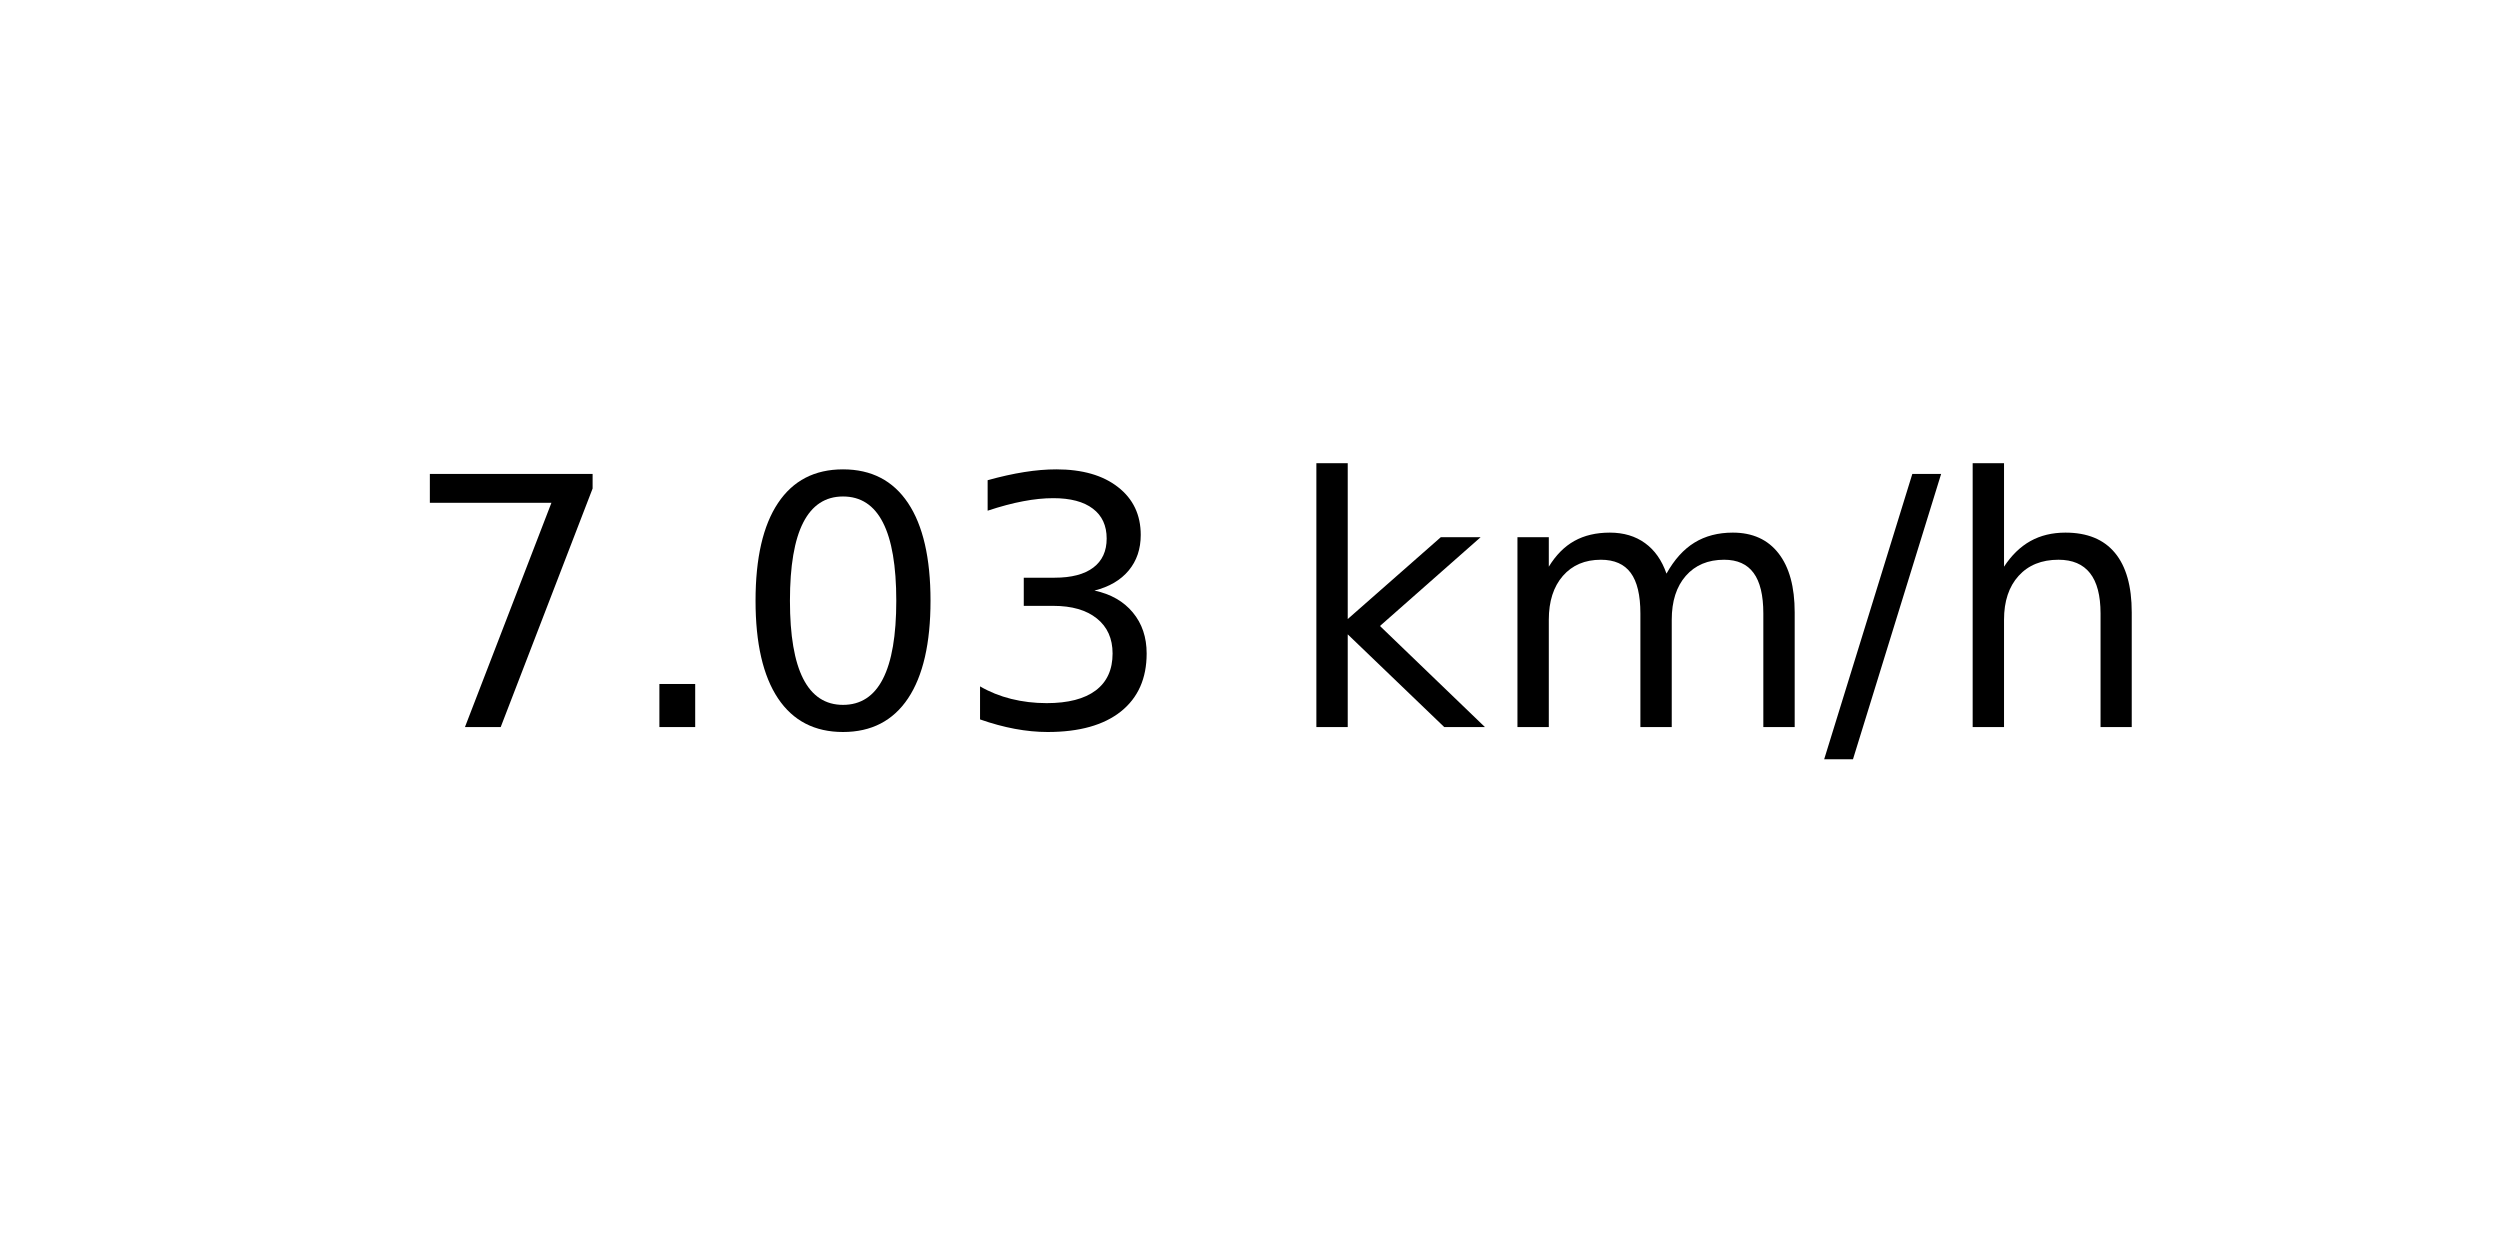
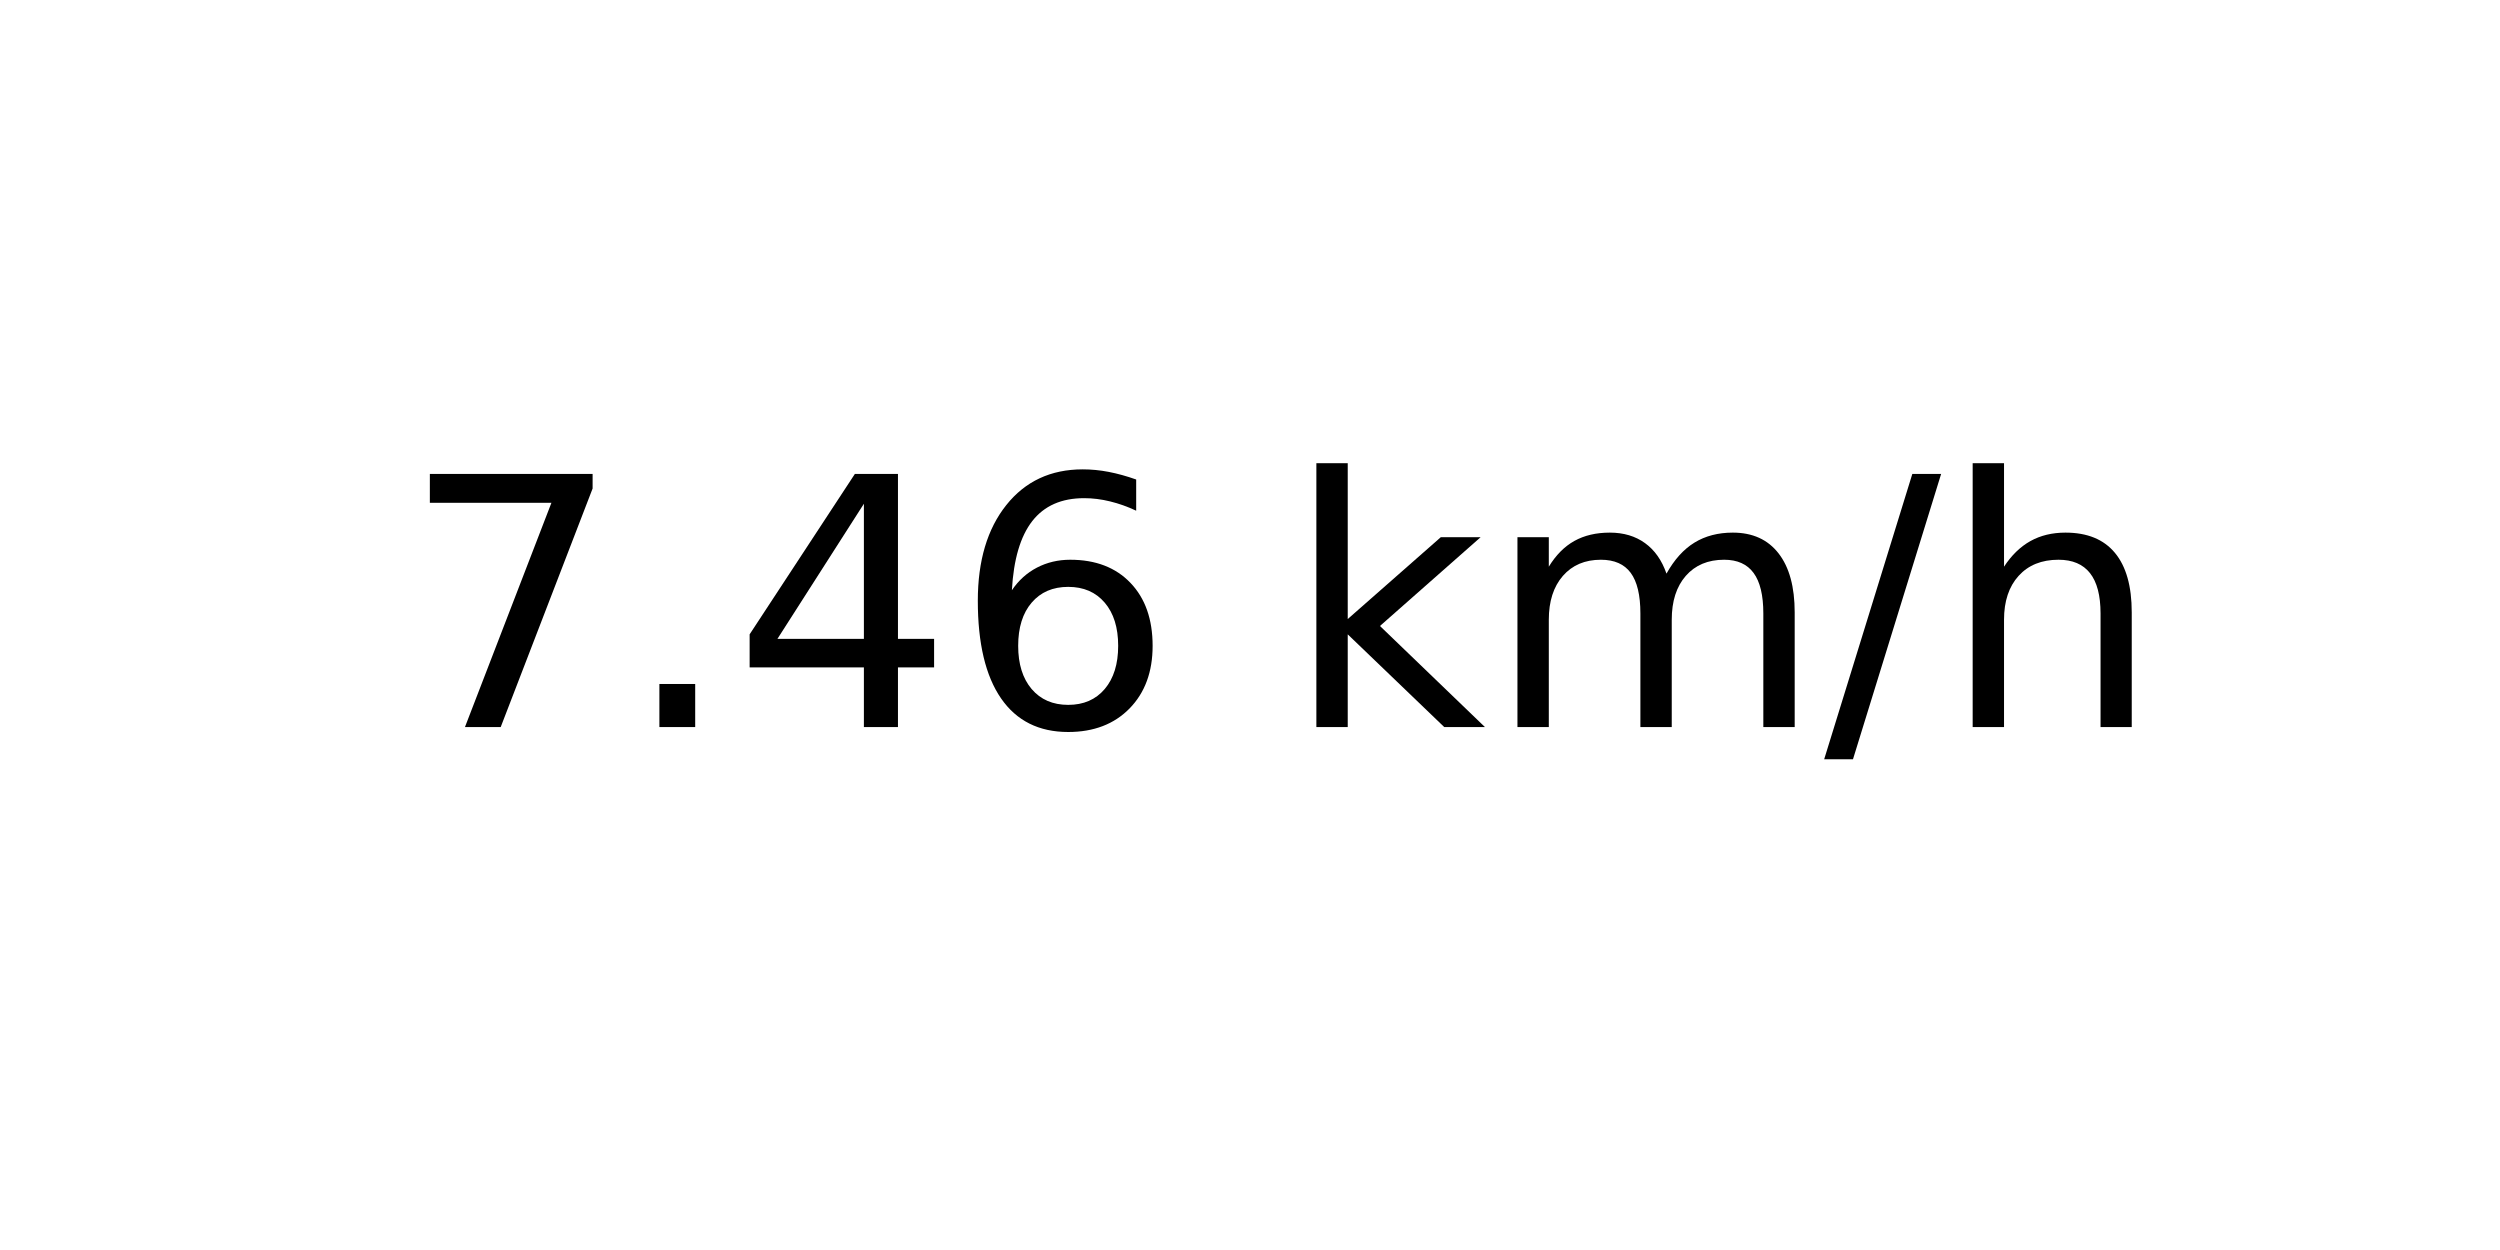
<svg xmlns="http://www.w3.org/2000/svg" xmlns:xlink="http://www.w3.org/1999/xlink" width="72pt" height="36pt" viewBox="0 0 72 36" version="1.1">
  <defs>
    <style type="text/css">*{stroke-linejoin: round; stroke-linecap: butt}</style>
  </defs>
  <g id="figure_1">
    <g id="axes_1">
      <g id="text_1">
        <g transform="translate(11.55937 20.93937) scale(0.1 -0.1)">
          <defs>
            <path id="DejaVuSans-37" d="M 525 4666  L 3525 4666  L 3525 4397  L 1831 0  L 1172 0  L 2766 4134  L 525 4134  L 525 4666  z " transform="scale(0.015625)" />
            <path id="DejaVuSans-2e" d="M 684 794  L 1344 794  L 1344 0  L 684 0  L 684 794  z " transform="scale(0.015625)" />
-             <path id="DejaVuSans-30" d="M 2034 4250  Q 1547 4250 1301 3770  Q 1056 3291 1056 2328  Q 1056 1369 1301 889  Q 1547 409 2034 409  Q 2525 409 2770 889  Q 3016 1369 3016 2328  Q 3016 3291 2770 3770  Q 2525 4250 2034 4250  z M 2034 4750  Q 2819 4750 3233 4129  Q 3647 3509 3647 2328  Q 3647 1150 3233 529  Q 2819 -91 2034 -91  Q 1250 -91 836 529  Q 422 1150 422 2328  Q 422 3509 836 4129  Q 1250 4750 2034 4750  z " transform="scale(0.015625)" />
-             <path id="DejaVuSans-33" d="M 2597 2516  Q 3050 2419 3304 2112  Q 3559 1806 3559 1356  Q 3559 666 3084 287  Q 2609 -91 1734 -91  Q 1441 -91 1130 -33  Q 819 25 488 141  L 488 750  Q 750 597 1062 519  Q 1375 441 1716 441  Q 2309 441 2620 675  Q 2931 909 2931 1356  Q 2931 1769 2642 2001  Q 2353 2234 1838 2234  L 1294 2234  L 1294 2753  L 1863 2753  Q 2328 2753 2575 2939  Q 2822 3125 2822 3475  Q 2822 3834 2567 4026  Q 2313 4219 1838 4219  Q 1578 4219 1281 4162  Q 984 4106 628 3988  L 628 4550  Q 988 4650 1302 4700  Q 1616 4750 1894 4750  Q 2613 4750 3031 4423  Q 3450 4097 3450 3541  Q 3450 3153 3228 2886  Q 3006 2619 2597 2516  z " transform="scale(0.015625)" />
+             <path id="DejaVuSans-34" d="M 2419 4116  L 825 1625  L 2419 1625  L 2419 4116  z M 2253 4666  L 3047 4666  L 3047 1625  L 3713 1625  L 3713 1100  L 3047 1100  L 3047 0  L 2419 0  L 2419 1100  L 313 1100  L 313 1709  L 2253 4666  z " transform="scale(0.015625)" />
+             <path id="DejaVuSans-36" d="M 2113 2584  Q 1688 2584 1439 2293  Q 1191 2003 1191 1497  Q 1191 994 1439 701  Q 1688 409 2113 409  Q 2538 409 2786 701  Q 3034 994 3034 1497  Q 3034 2003 2786 2293  Q 2538 2584 2113 2584  z M 3366 4563  L 3366 3988  Q 3128 4100 2886 4159  Q 2644 4219 2406 4219  Q 1781 4219 1451 3797  Q 1122 3375 1075 2522  Q 1259 2794 1537 2939  Q 1816 3084 2150 3084  Q 2853 3084 3261 2657  Q 3669 2231 3669 1497  Q 3669 778 3244 343  Q 2819 -91 2113 -91  Q 1303 -91 875 529  Q 447 1150 447 2328  Q 447 3434 972 4092  Q 1497 4750 2381 4750  Q 2619 4750 2861 4703  Q 3103 4656 3366 4563  z " transform="scale(0.015625)" />
            <path id="DejaVuSans-20" transform="scale(0.015625)" />
            <path id="DejaVuSans-6b" d="M 581 4863  L 1159 4863  L 1159 1991  L 2875 3500  L 3609 3500  L 1753 1863  L 3688 0  L 2938 0  L 1159 1709  L 1159 0  L 581 0  L 581 4863  z " transform="scale(0.015625)" />
            <path id="DejaVuSans-6d" d="M 3328 2828  Q 3544 3216 3844 3400  Q 4144 3584 4550 3584  Q 5097 3584 5394 3201  Q 5691 2819 5691 2113  L 5691 0  L 5113 0  L 5113 2094  Q 5113 2597 4934 2840  Q 4756 3084 4391 3084  Q 3944 3084 3684 2787  Q 3425 2491 3425 1978  L 3425 0  L 2847 0  L 2847 2094  Q 2847 2600 2669 2842  Q 2491 3084 2119 3084  Q 1678 3084 1418 2786  Q 1159 2488 1159 1978  L 1159 0  L 581 0  L 581 3500  L 1159 3500  L 1159 2956  Q 1356 3278 1631 3431  Q 1906 3584 2284 3584  Q 2666 3584 2933 3390  Q 3200 3197 3328 2828  z " transform="scale(0.015625)" />
            <path id="DejaVuSans-2f" d="M 1625 4666  L 2156 4666  L 531 -594  L 0 -594  L 1625 4666  z " transform="scale(0.015625)" />
            <path id="DejaVuSans-68" d="M 3513 2113  L 3513 0  L 2938 0  L 2938 2094  Q 2938 2591 2744 2837  Q 2550 3084 2163 3084  Q 1697 3084 1428 2787  Q 1159 2491 1159 1978  L 1159 0  L 581 0  L 581 4863  L 1159 4863  L 1159 2956  Q 1366 3272 1645 3428  Q 1925 3584 2291 3584  Q 2894 3584 3203 3211  Q 3513 2838 3513 2113  z " transform="scale(0.015625)" />
          </defs>
          <use xlink:href="#DejaVuSans-37" />
          <use xlink:href="#DejaVuSans-2e" x="63.623" />
-           <use xlink:href="#DejaVuSans-30" x="95.41" />
-           <use xlink:href="#DejaVuSans-33" x="159.033" />
+           <use xlink:href="#DejaVuSans-34" x="95.41" />
+           <use xlink:href="#DejaVuSans-36" x="159.033" />
          <use xlink:href="#DejaVuSans-20" x="222.656" />
          <use xlink:href="#DejaVuSans-6b" x="254.443" />
          <use xlink:href="#DejaVuSans-6d" x="312.354" />
          <use xlink:href="#DejaVuSans-2f" x="409.766" />
          <use xlink:href="#DejaVuSans-68" x="443.457" />
        </g>
      </g>
    </g>
  </g>
</svg>
